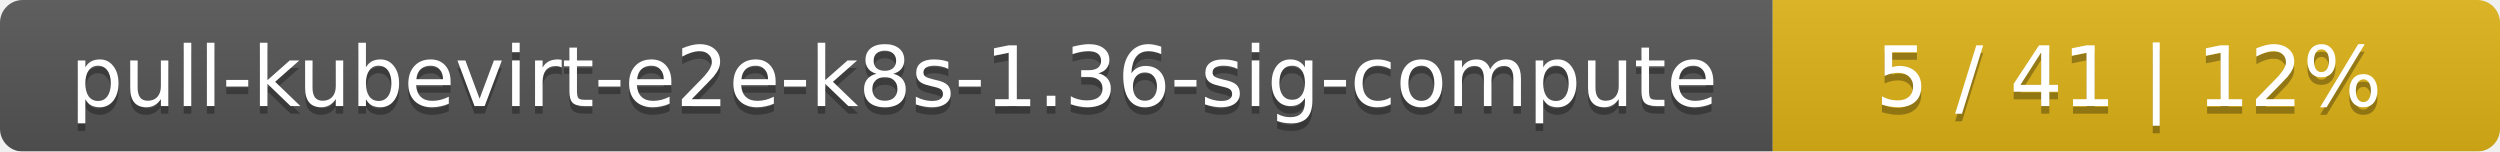
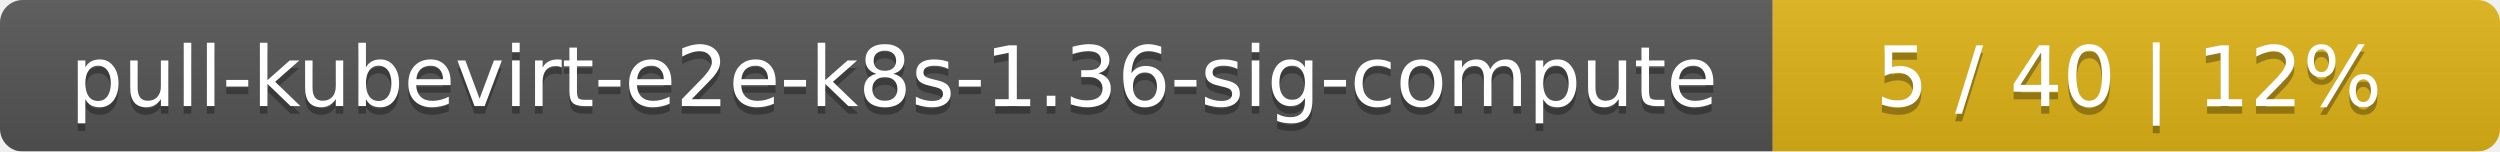
<svg xmlns="http://www.w3.org/2000/svg" width="330" height="20">
  <linearGradient id="smooth" x2="0" y2="100%">
    <stop offset="0" stop-color="#bbb" stop-opacity=".1" />
    <stop offset="1" stop-opacity=".1" />
  </linearGradient>
  <mask id="round">
    <rect width="330" height="20" rx="3" fill="#fff" />
  </mask>
  <g mask="url(#round)">
    <rect width="234" height="20" fill="#555" />
    <rect x="234" width="96" height="20" fill="#dfb317" />
    <rect width="330" height="20" fill="url(#smooth)" />
  </g>
  <g fill="#fff" text-anchor="middle" font-family="DejaVu Sans,Verdana,Geneva,sans-serif" font-size="11">
    <text x="118" y="15" fill="#010101" fill-opacity=".3">pull-kubevirt-e2e-k8s-1.36-sig-compute</text>
    <text x="118" y="14">pull-kubevirt-e2e-k8s-1.36-sig-compute</text>
-     <text x="281" y="15" fill="#010101" fill-opacity=".3">5 / 41    |    12%</text>
-     <text x="281" y="14">5 / 41    |    12%</text>
+     <text x="281" y="15" fill="#010101" fill-opacity=".3">5 / 40    |    12%</text>
+     <text x="281" y="14">5 / 40    |    12%</text>
  </g>
</svg>
